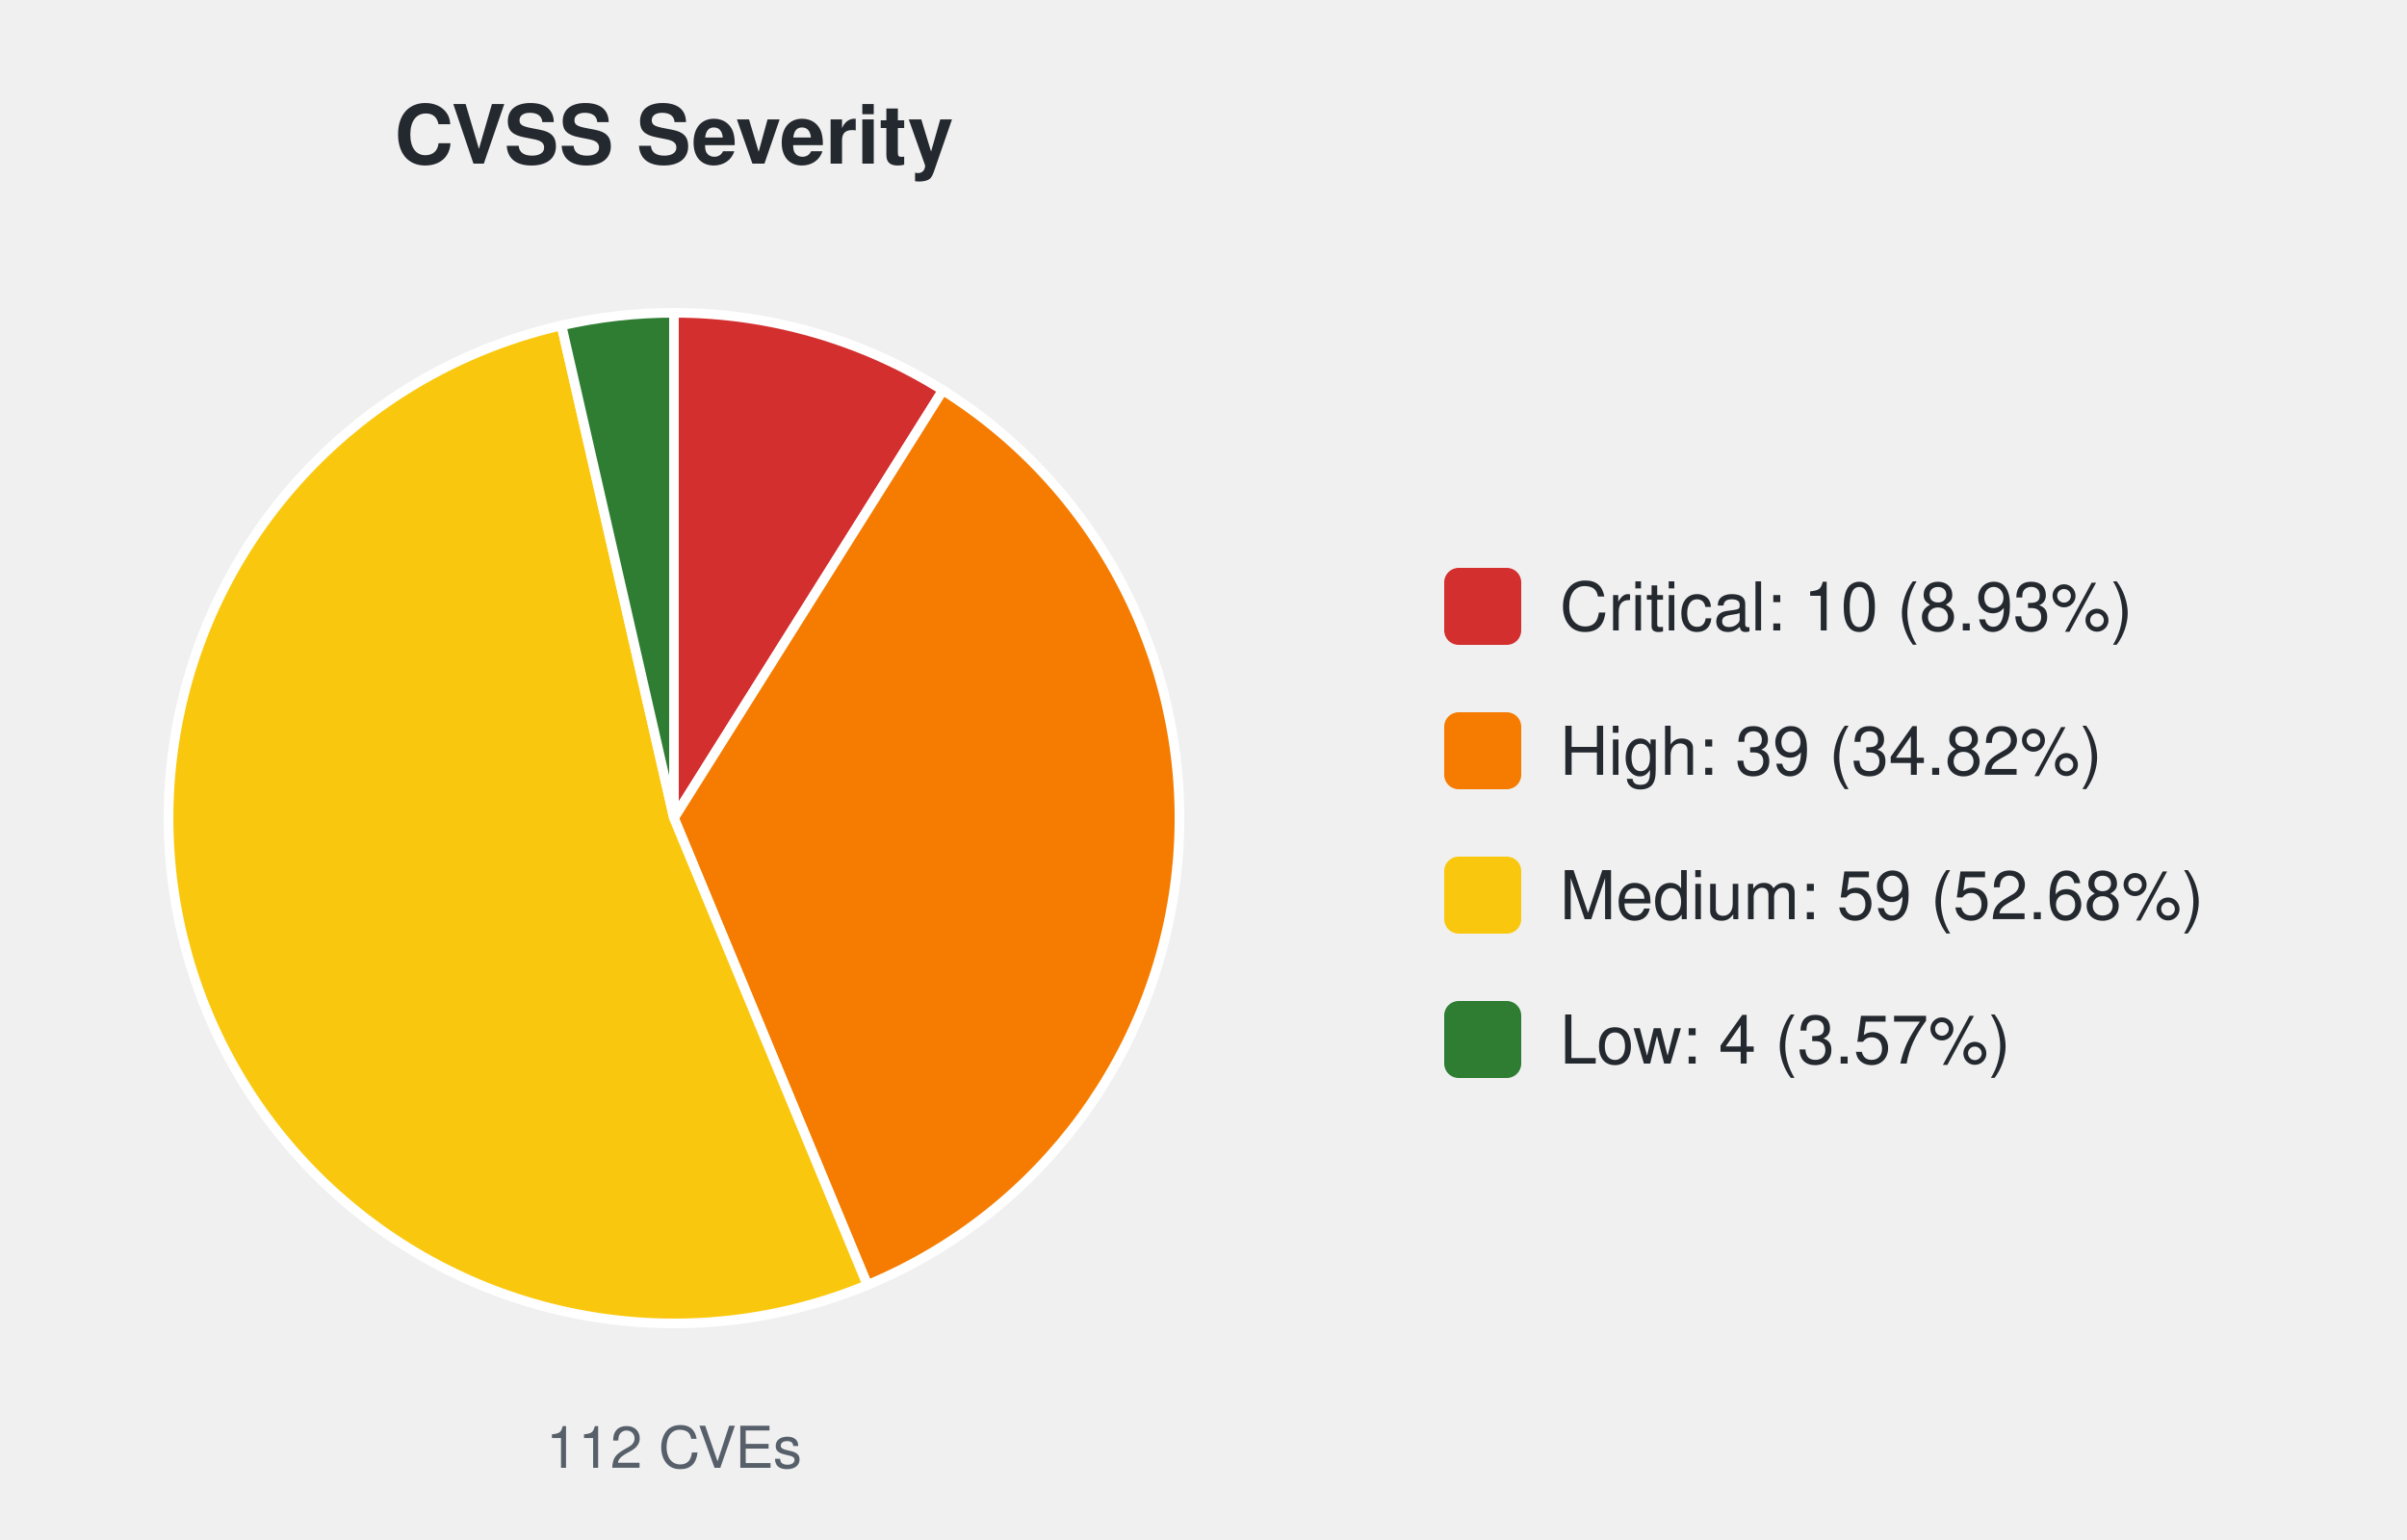
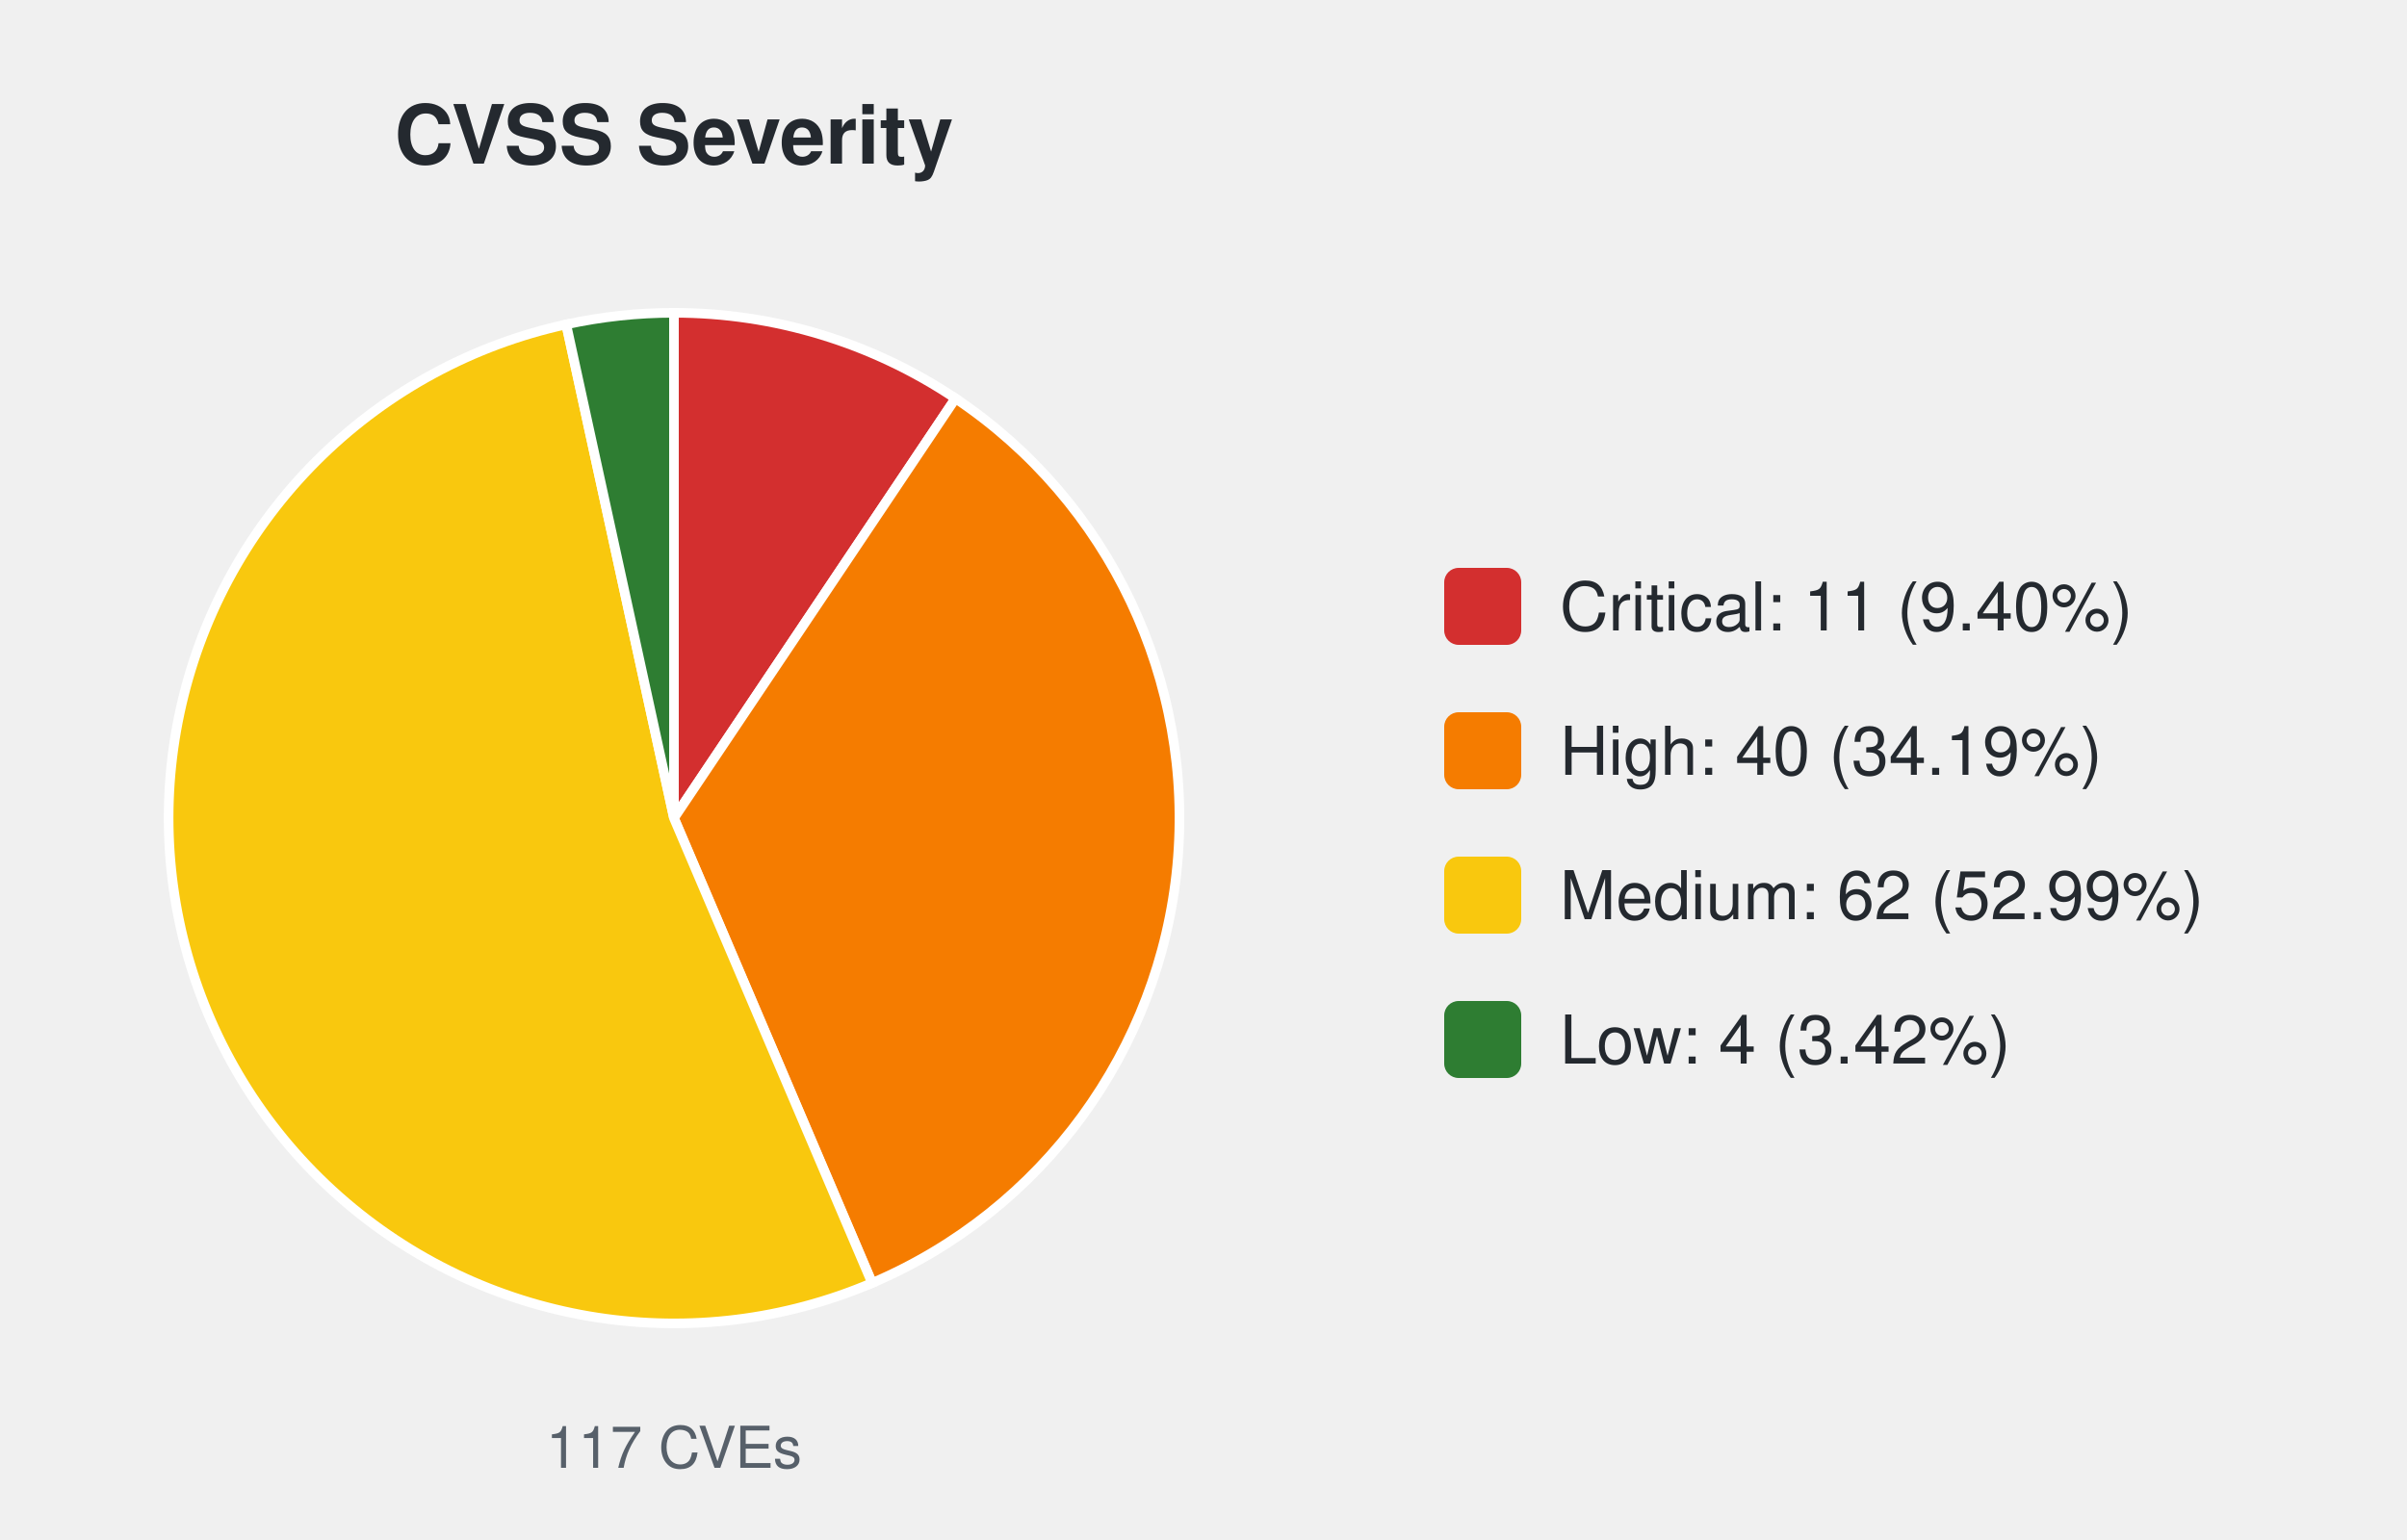
<svg xmlns="http://www.w3.org/2000/svg" width="500" height="320" viewBox="0 0 500 320" font-family="-apple-system,Segoe UI,Helvetica,Arial,sans-serif">
  <text x="140.0" y="34" font-size="17" font-weight="600" text-anchor="middle" fill="#24292f">CVSS Severity</text>
-   <path d="M140.00,170.00 L140.00,65.00 A105.0,105.0 0 0 1 195.86,81.09 Z" fill="#d32f2f" stroke="#ffffff" stroke-width="2" />
-   <path d="M140.00,170.00 L195.86,81.09 A105.0,105.0 0 0 1 180.18,267.01 Z" fill="#f57c00" stroke="#ffffff" stroke-width="2" />
-   <path d="M140.00,170.00 L180.18,267.01 A105.0,105.0 0 1 1 116.64,67.63 Z" fill="#f9c80e" stroke="#ffffff" stroke-width="2" />
-   <path d="M140.00,170.00 L116.64,67.63 A105.0,105.0 0 0 1 140.00,65.00 Z" fill="#2e7d32" stroke="#ffffff" stroke-width="2" />
-   <text x="140.0" y="305" font-size="12" text-anchor="middle" fill="#57606a">112 CVEs</text>
+   <path d="M140.00,170.00 L140.00,65.00 A105.0,105.0 0 0 1 198.48,82.79 Z" fill="#d32f2f" stroke="#ffffff" stroke-width="2" />
+   <path d="M140.00,170.00 L198.48,82.79 A105.0,105.0 0 0 1 181.16,266.60 Z" fill="#f57c00" stroke="#ffffff" stroke-width="2" />
+   <path d="M140.00,170.00 L181.16,266.60 A105.0,105.0 0 1 1 117.62,67.41 Z" fill="#f9c80e" stroke="#ffffff" stroke-width="2" />
+   <path d="M140.00,170.00 L117.62,67.41 A105.0,105.0 0 0 1 140.00,65.00 Z" fill="#2e7d32" stroke="#ffffff" stroke-width="2" />
+   <text x="140.0" y="305" font-size="12" text-anchor="middle" fill="#57606a">117 CVEs</text>
  <rect x="300.0" y="118.0" width="16" height="16" rx="3" fill="#d32f2f" />
-   <text x="324.0" y="131.0" font-size="14" fill="#24292f">Critical: 10 (8.93%)</text>
+   <text x="324.0" y="131.0" font-size="14" fill="#24292f">Critical: 11 (9.40%)</text>
  <rect x="300.0" y="148.0" width="16" height="16" rx="3" fill="#f57c00" />
-   <text x="324.0" y="161.0" font-size="14" fill="#24292f">High: 39 (34.82%)</text>
+   <text x="324.0" y="161.0" font-size="14" fill="#24292f">High: 40 (34.19%)</text>
  <rect x="300.0" y="178.0" width="16" height="16" rx="3" fill="#f9c80e" />
-   <text x="324.0" y="191.0" font-size="14" fill="#24292f">Medium: 59 (52.68%)</text>
+   <text x="324.0" y="191.0" font-size="14" fill="#24292f">Medium: 62 (52.99%)</text>
  <rect x="300.0" y="208.0" width="16" height="16" rx="3" fill="#2e7d32" />
-   <text x="324.0" y="221.0" font-size="14" fill="#24292f">Low: 4 (3.57%)</text>
+   <text x="324.0" y="221.0" font-size="14" fill="#24292f">Low: 4 (3.42%)</text>
</svg>
